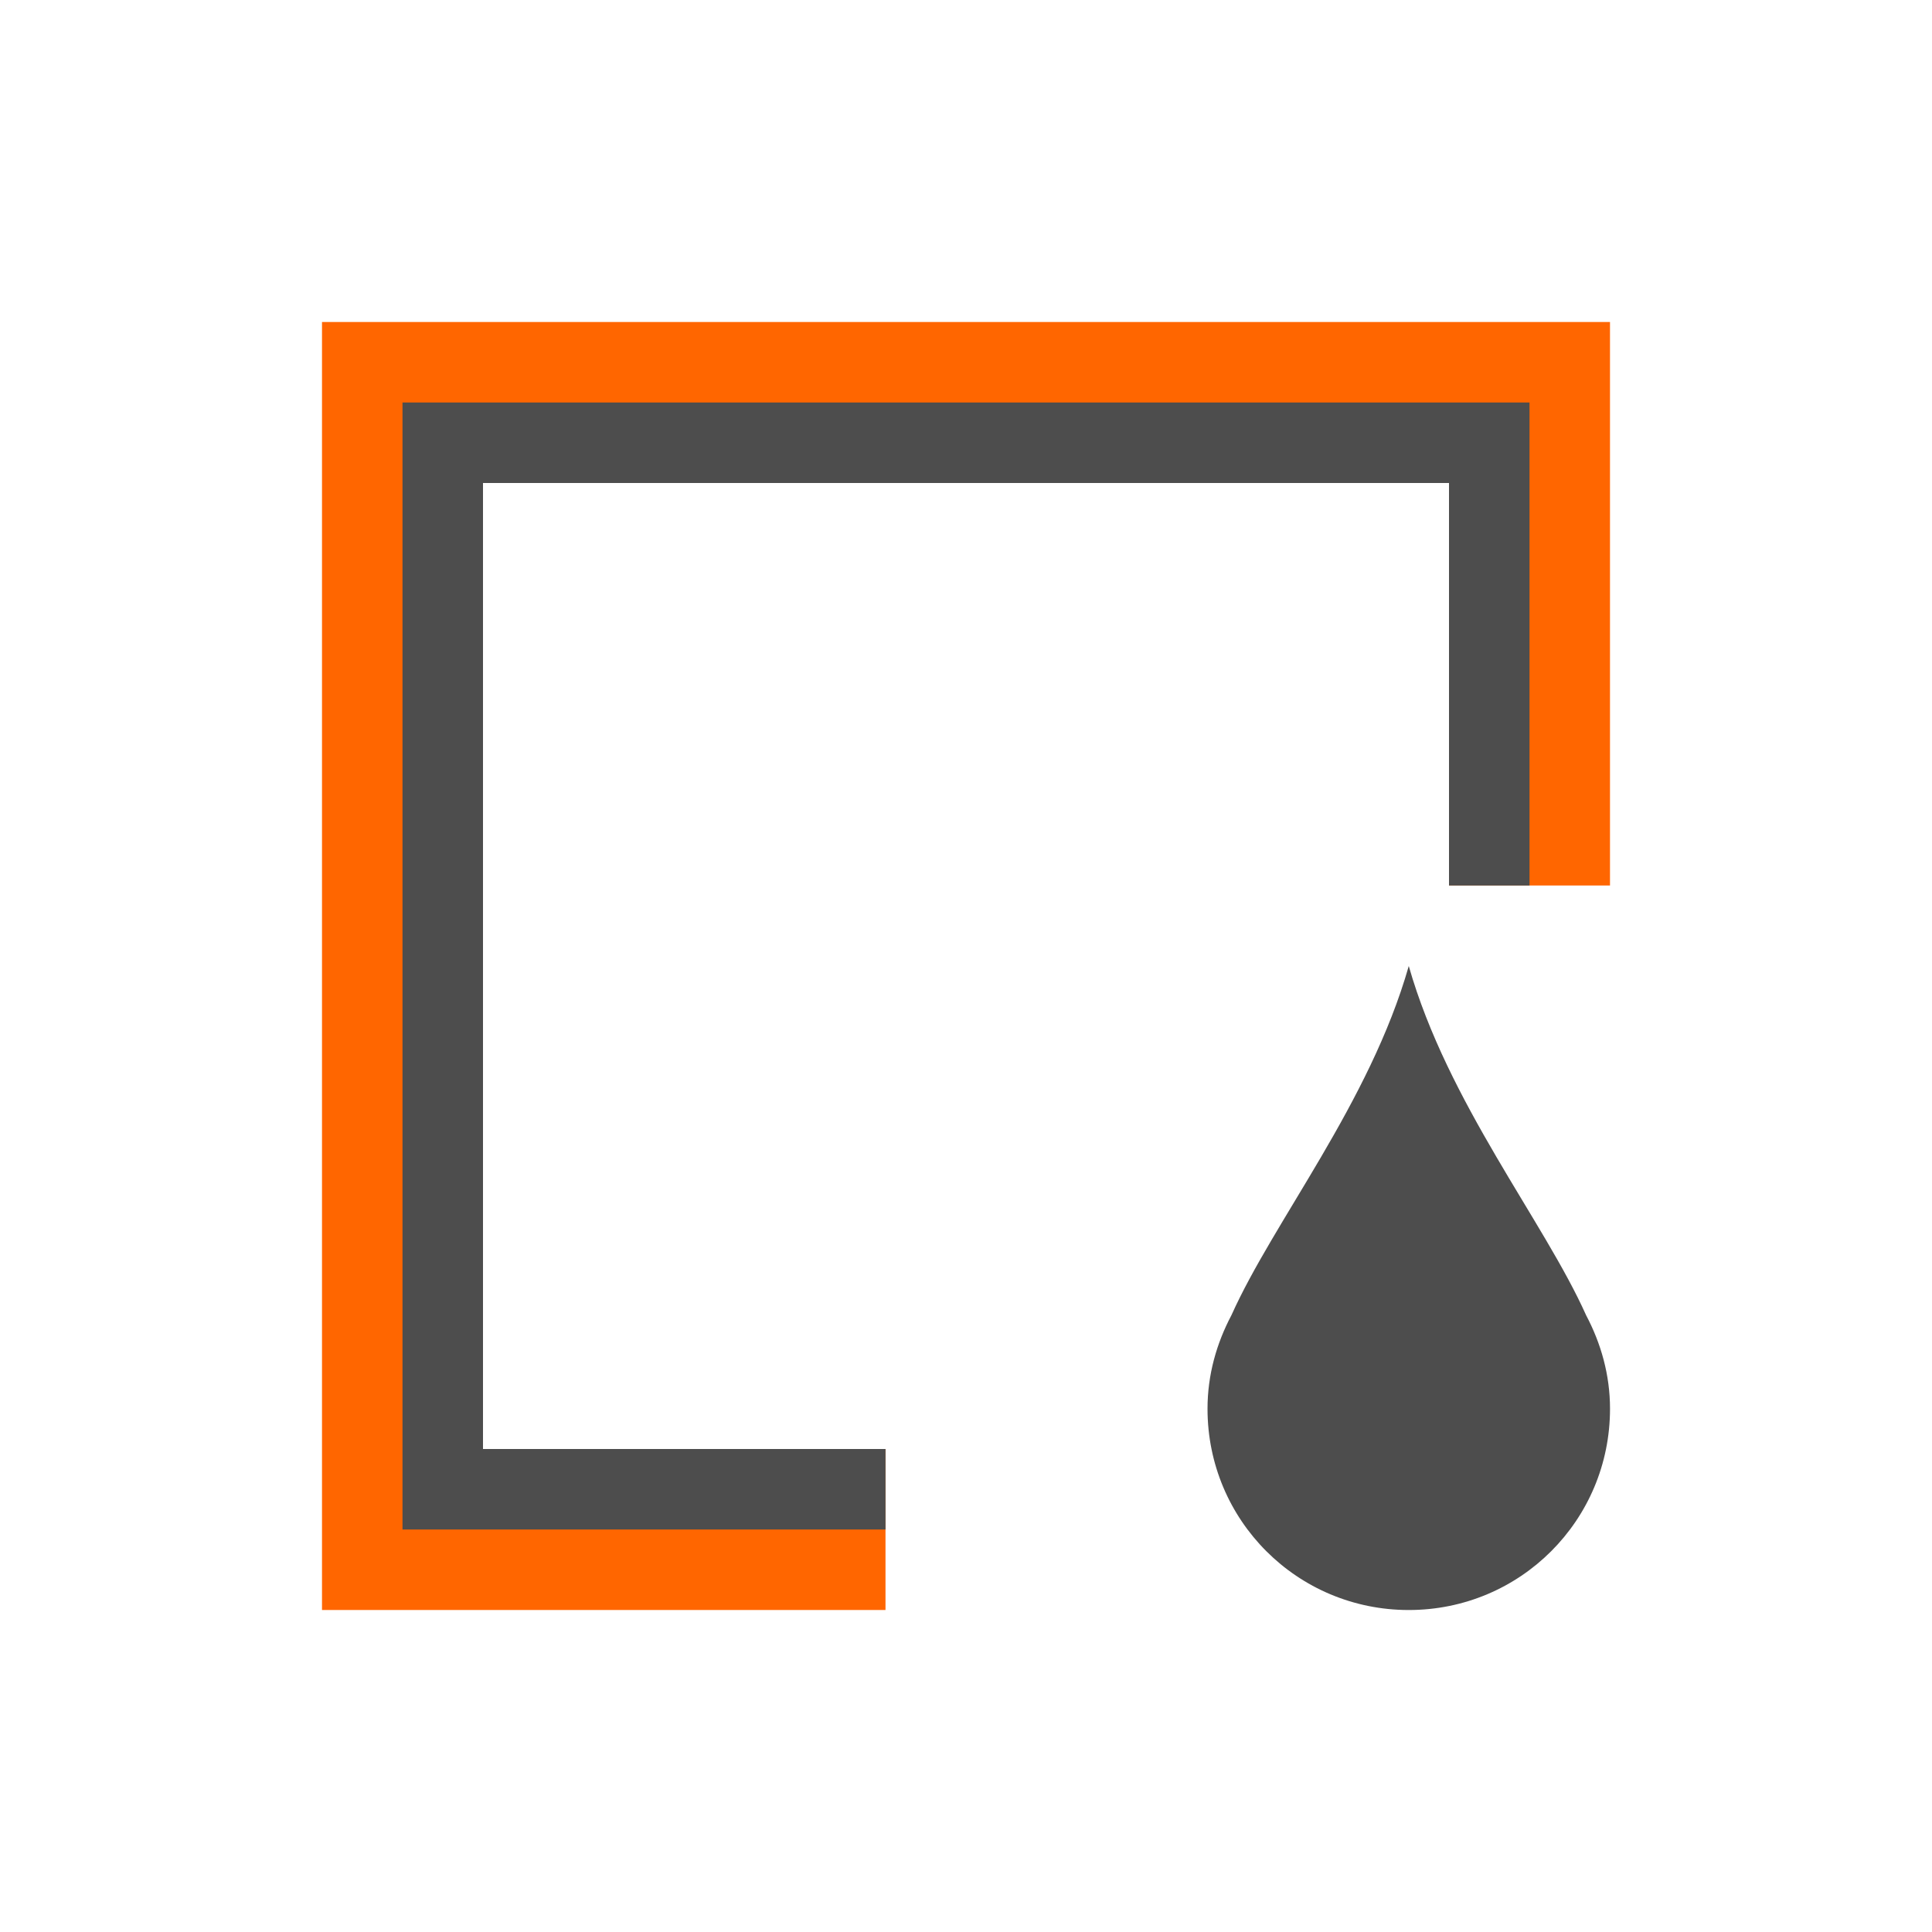
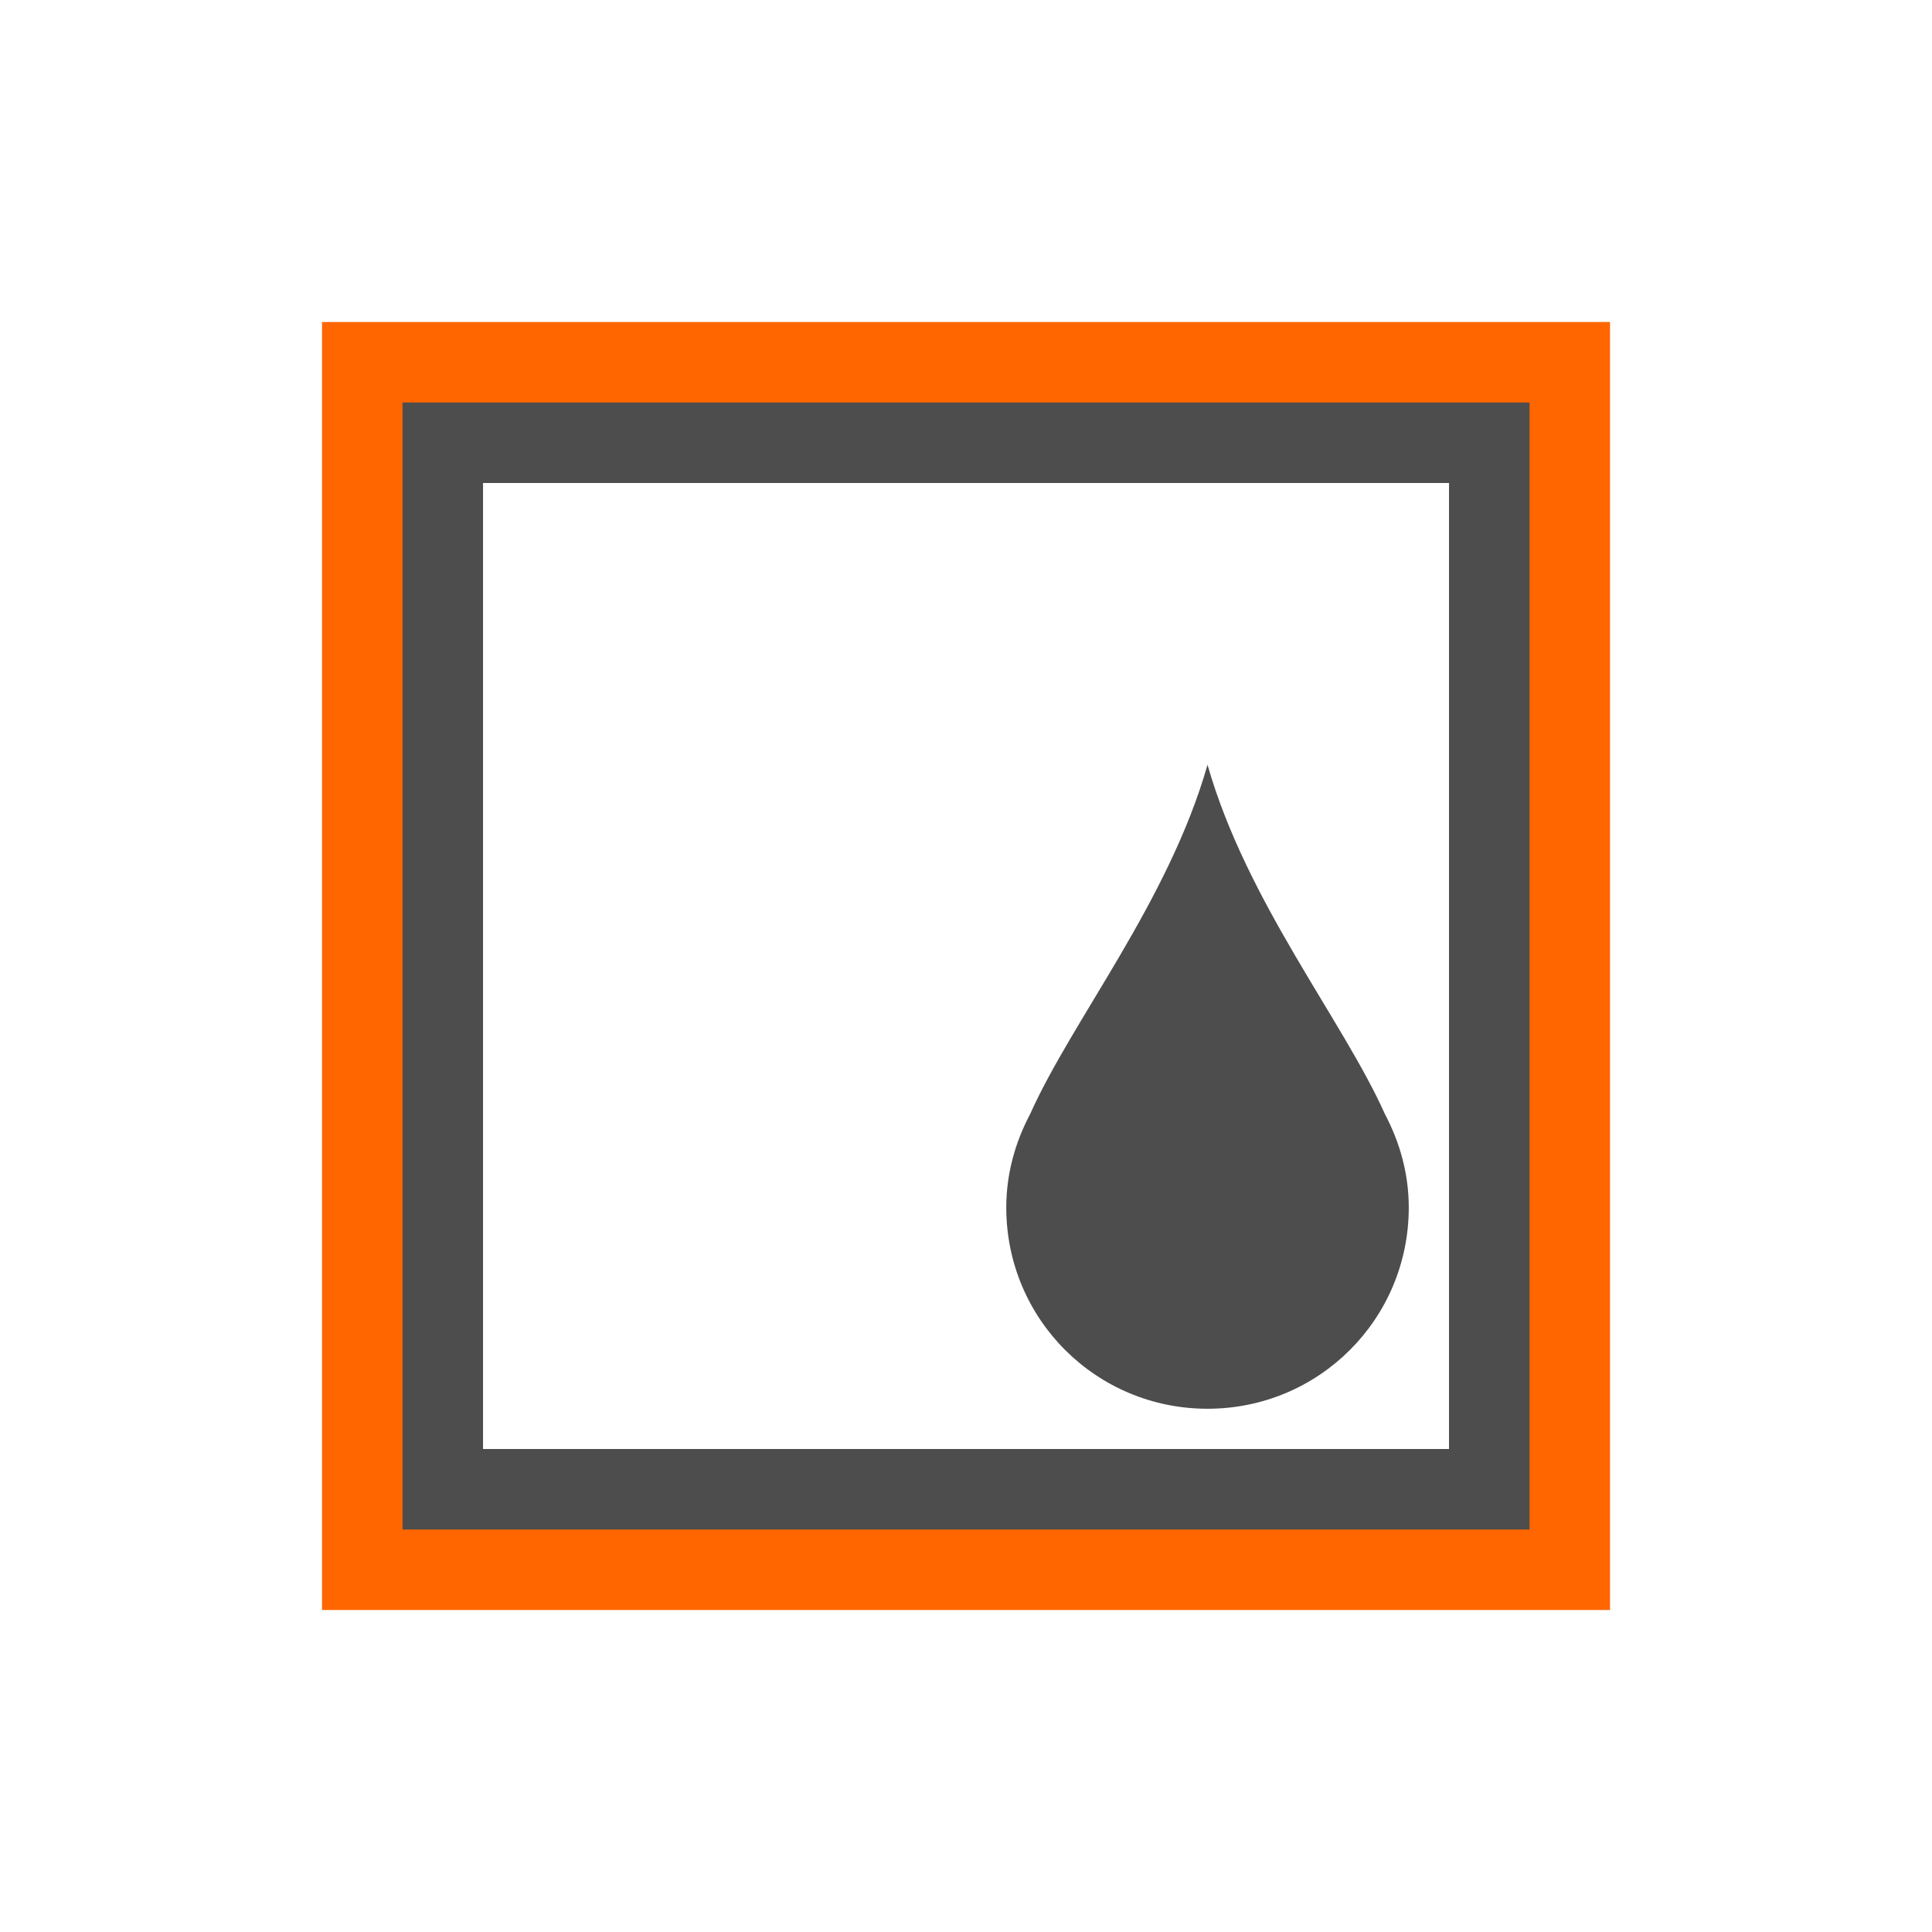
- <svg xmlns="http://www.w3.org/2000/svg" width="24" height="24" id="svg2" version="1.1" viewBox="0 0 24 24">
-   <defs id="defs4" />
-   <g id="layer1" transform="translate(1,-1029.362)">
-     <path style="opacity:1;fill:#ff6600;fill-opacity:1;stroke:none" d="M 4 4 L 4 20 L 11 20 L 11 18 L 6 18 L 6 6 L 18 6 L 18 11 L 20 11 L 20 4 L 4 4 z " transform="translate(-1,1029.362)" id="rect4112" />
-     <path style="opacity:1;fill:#4d4d4d;fill-opacity:1;stroke:none" d="M 5 5 L 5 19 L 11 19 L 11 18 L 6 18 L 6 6 L 18 6 L 18 11 L 19 11 L 19 5 L 5 5 z " transform="translate(-1,1029.362)" id="rect4114" />
-     <g transform="translate(-579.2608,421.3623)" id="layer1-1">
-       <path id="rect4112-6" d="m 595.761,620 c -0.486,1.702 -1.678,3.166 -2.203,4.338 -0.184,0.348 -0.297,0.739 -0.297,1.162 0,1.385 1.115,2.5 2.5,2.5 1.385,0 2.5,-1.115 2.5,-2.5 0,-0.423 -0.113,-0.814 -0.297,-1.162 -0.525,-1.172 -1.717,-2.635 -2.203,-4.338 z" style="opacity:1;fill:#4d4d4d;fill-opacity:1;stroke:none" />
+ <svg xmlns="http://www.w3.org/2000/svg" width="24" height="24" id="svg3760" version="1.1">
+   <defs id="defs3762" />
+   <g id="layer1" transform="translate(-550.2857,-606.6479)">
+     <path style="fill:#ff6600;fill-opacity:1;stroke:none" d="m 554.286,610.648 0,16 16,1e-5 0,-2 -14,-1e-5 0,-12 12,0 0,12 2,0 10e-6,-14 z" id="rect4112" />
+     <path style="fill:#4d4d4d;fill-opacity:1;stroke:none" d="m 555.286,611.648 0,14 14,1e-5 -1,-1 -12,-1e-5 0,-12 12,0 0,12 1,1 0,-14 z" id="rect4114" />
+     <g transform="translate(-30.47507,-3.85202)" id="layer1-1">
+       <path id="rect4112-6" d="m 595.761,620 c -0.486,1.702 -1.678,3.166 -2.203,4.338 -0.184,0.348 -0.297,0.739 -0.297,1.162 0,1.385 1.115,2.5 2.5,2.5 1.385,0 2.5,-1.115 2.5,-2.5 0,-0.423 -0.113,-0.814 -0.297,-1.162 -0.525,-1.172 -1.717,-2.635 -2.203,-4.338 z" style="fill:#4d4d4d;fill-opacity:1;stroke:none" />
    </g>
  </g>
</svg>
